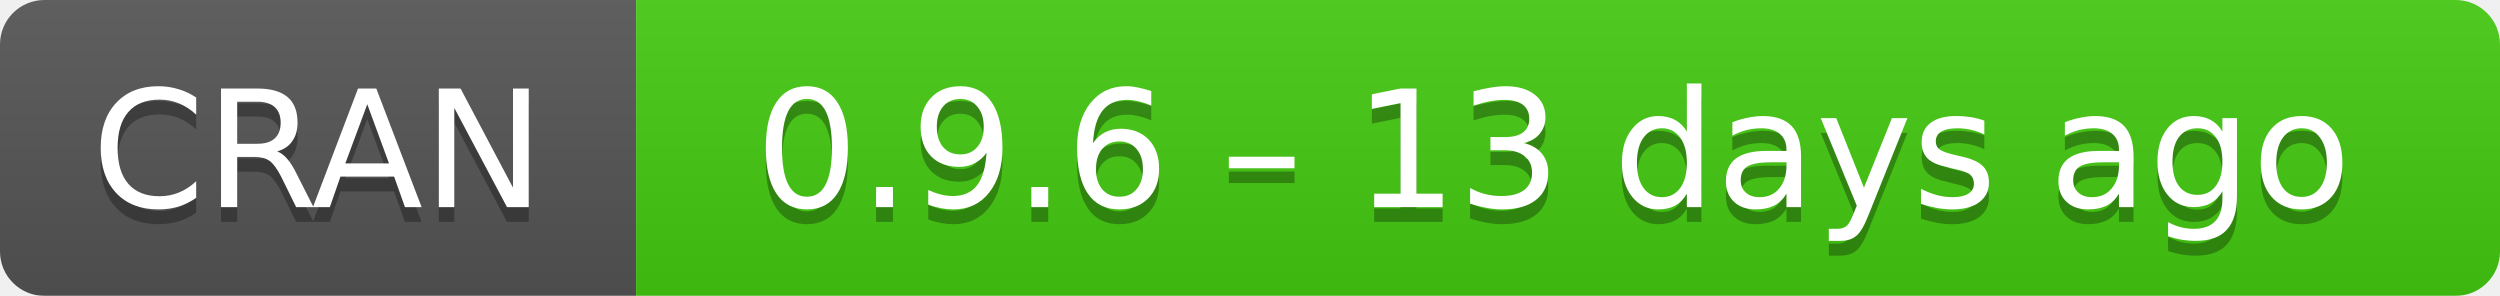
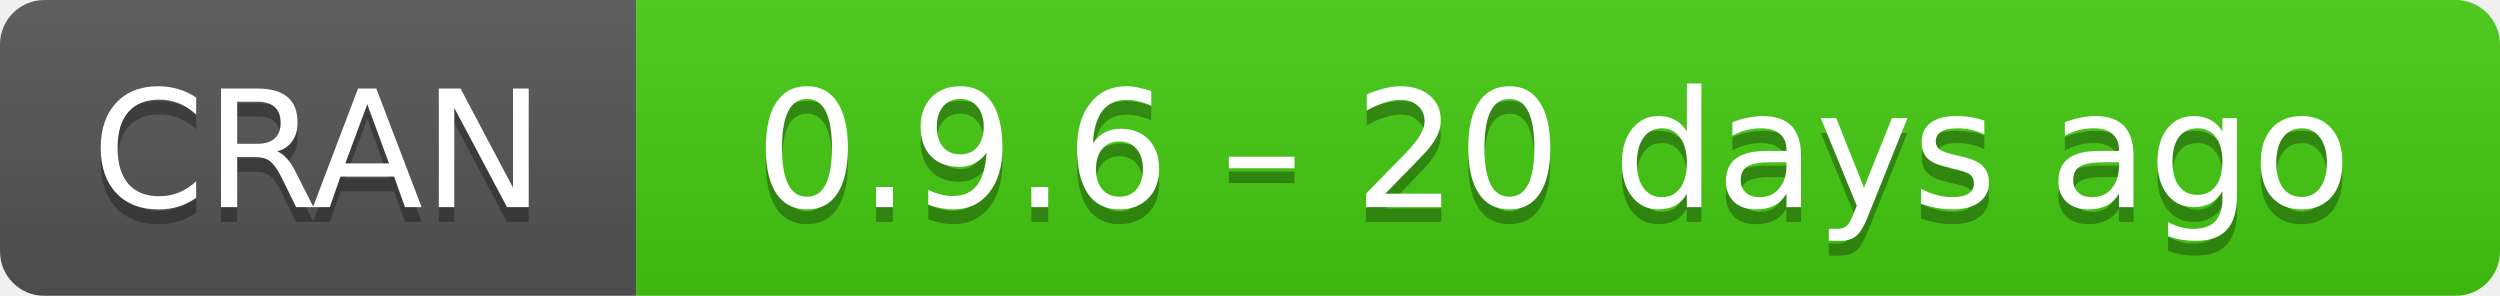
- <svg xmlns="http://www.w3.org/2000/svg" width="169" height="20" aria-label="CRAN 0.9.6 – 13 days ago">
+ <svg xmlns="http://www.w3.org/2000/svg" width="169" height="20" aria-label="CRAN 0.9.6 – 20 days ago">
  <linearGradient id="b" x2="0" y2="100%">
    <stop offset="0" stop-color="#bbb" stop-opacity=".1" />
    <stop offset="1" stop-opacity=".1" />
  </linearGradient>
  <mask id="a">
    <rect width="169" height="20" rx="3" fill="#fff" />
  </mask>
  <g mask="url(#a)">
    <path fill="#555" d="M0 0h43v20H0z" />
    <path fill="#4c1" d="M43 0h147v20H43z" />
    <path fill="url(#b)" d="M0 0h169v20H0z" />
  </g>
  <g fill="#fff" text-anchor="middle" font-family="DejaVu Sans,Verdana,Geneva,sans-serif" font-size="11">
    <text x="21.5" y="15" fill="#010101" fill-opacity=".3">
      CRAN
    </text>
    <text x="21.5" y="14">
      CRAN
    </text>
    <text x="105" y="15" fill="#010101" fill-opacity=".3">
-       0.9.6 – 13 days ago
+       0.9.6 – 20 days ago
    </text>
    <text x="105" y="14">
-       0.9.6 – 13 days ago
+       0.9.6 – 20 days ago
    </text>
  </g>
</svg>
